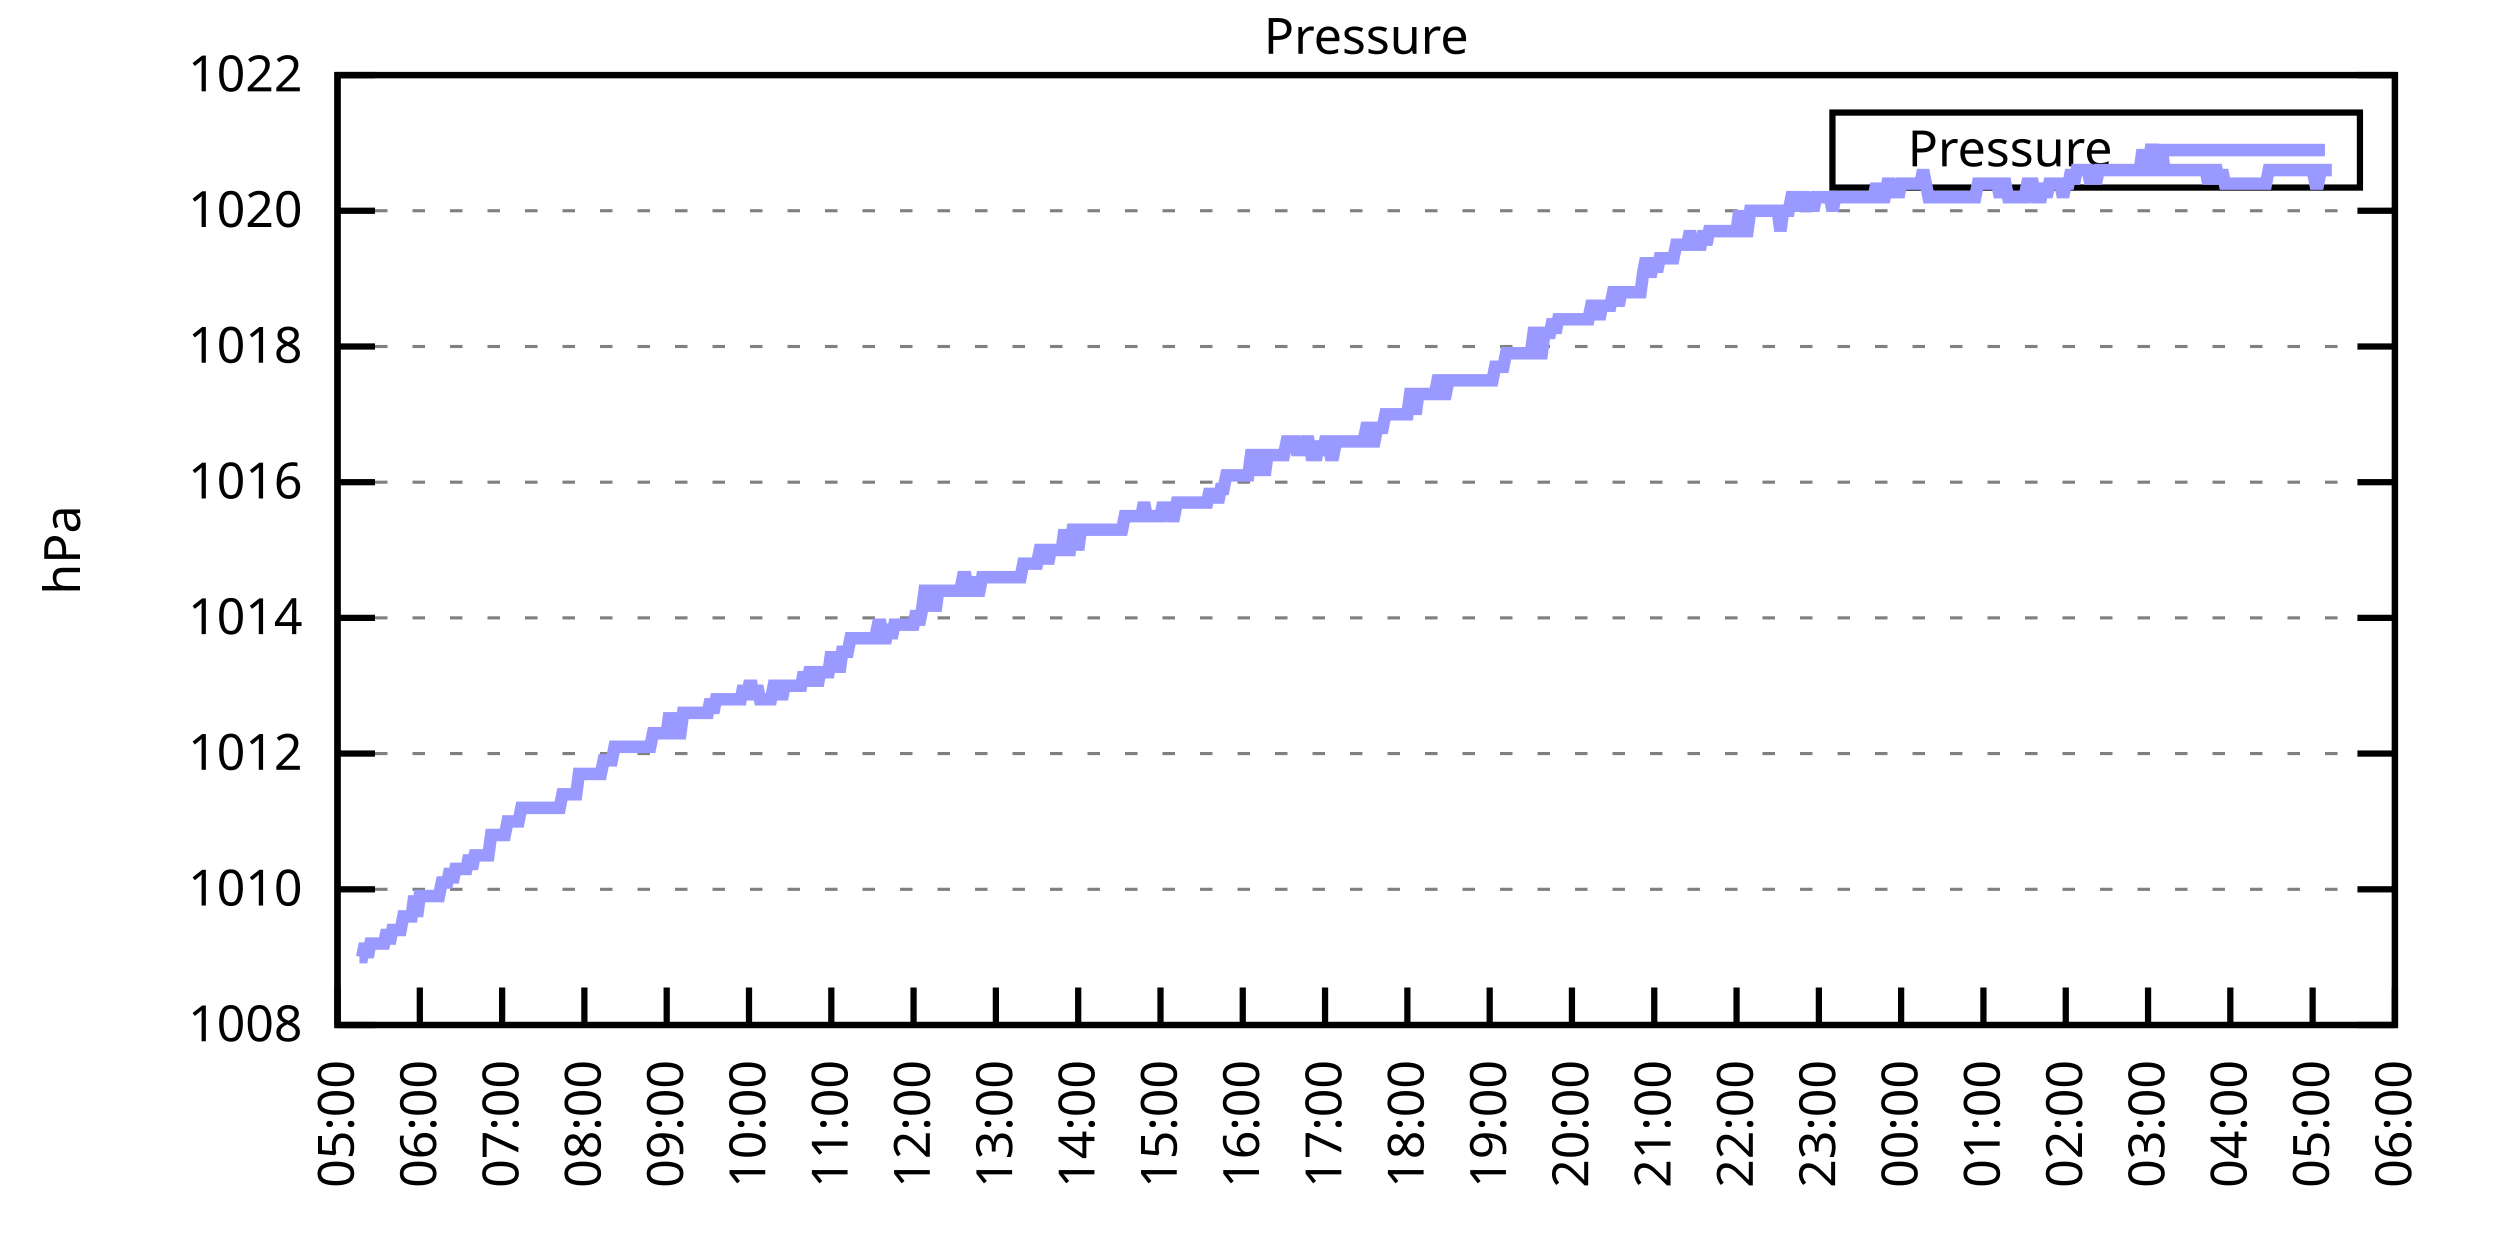
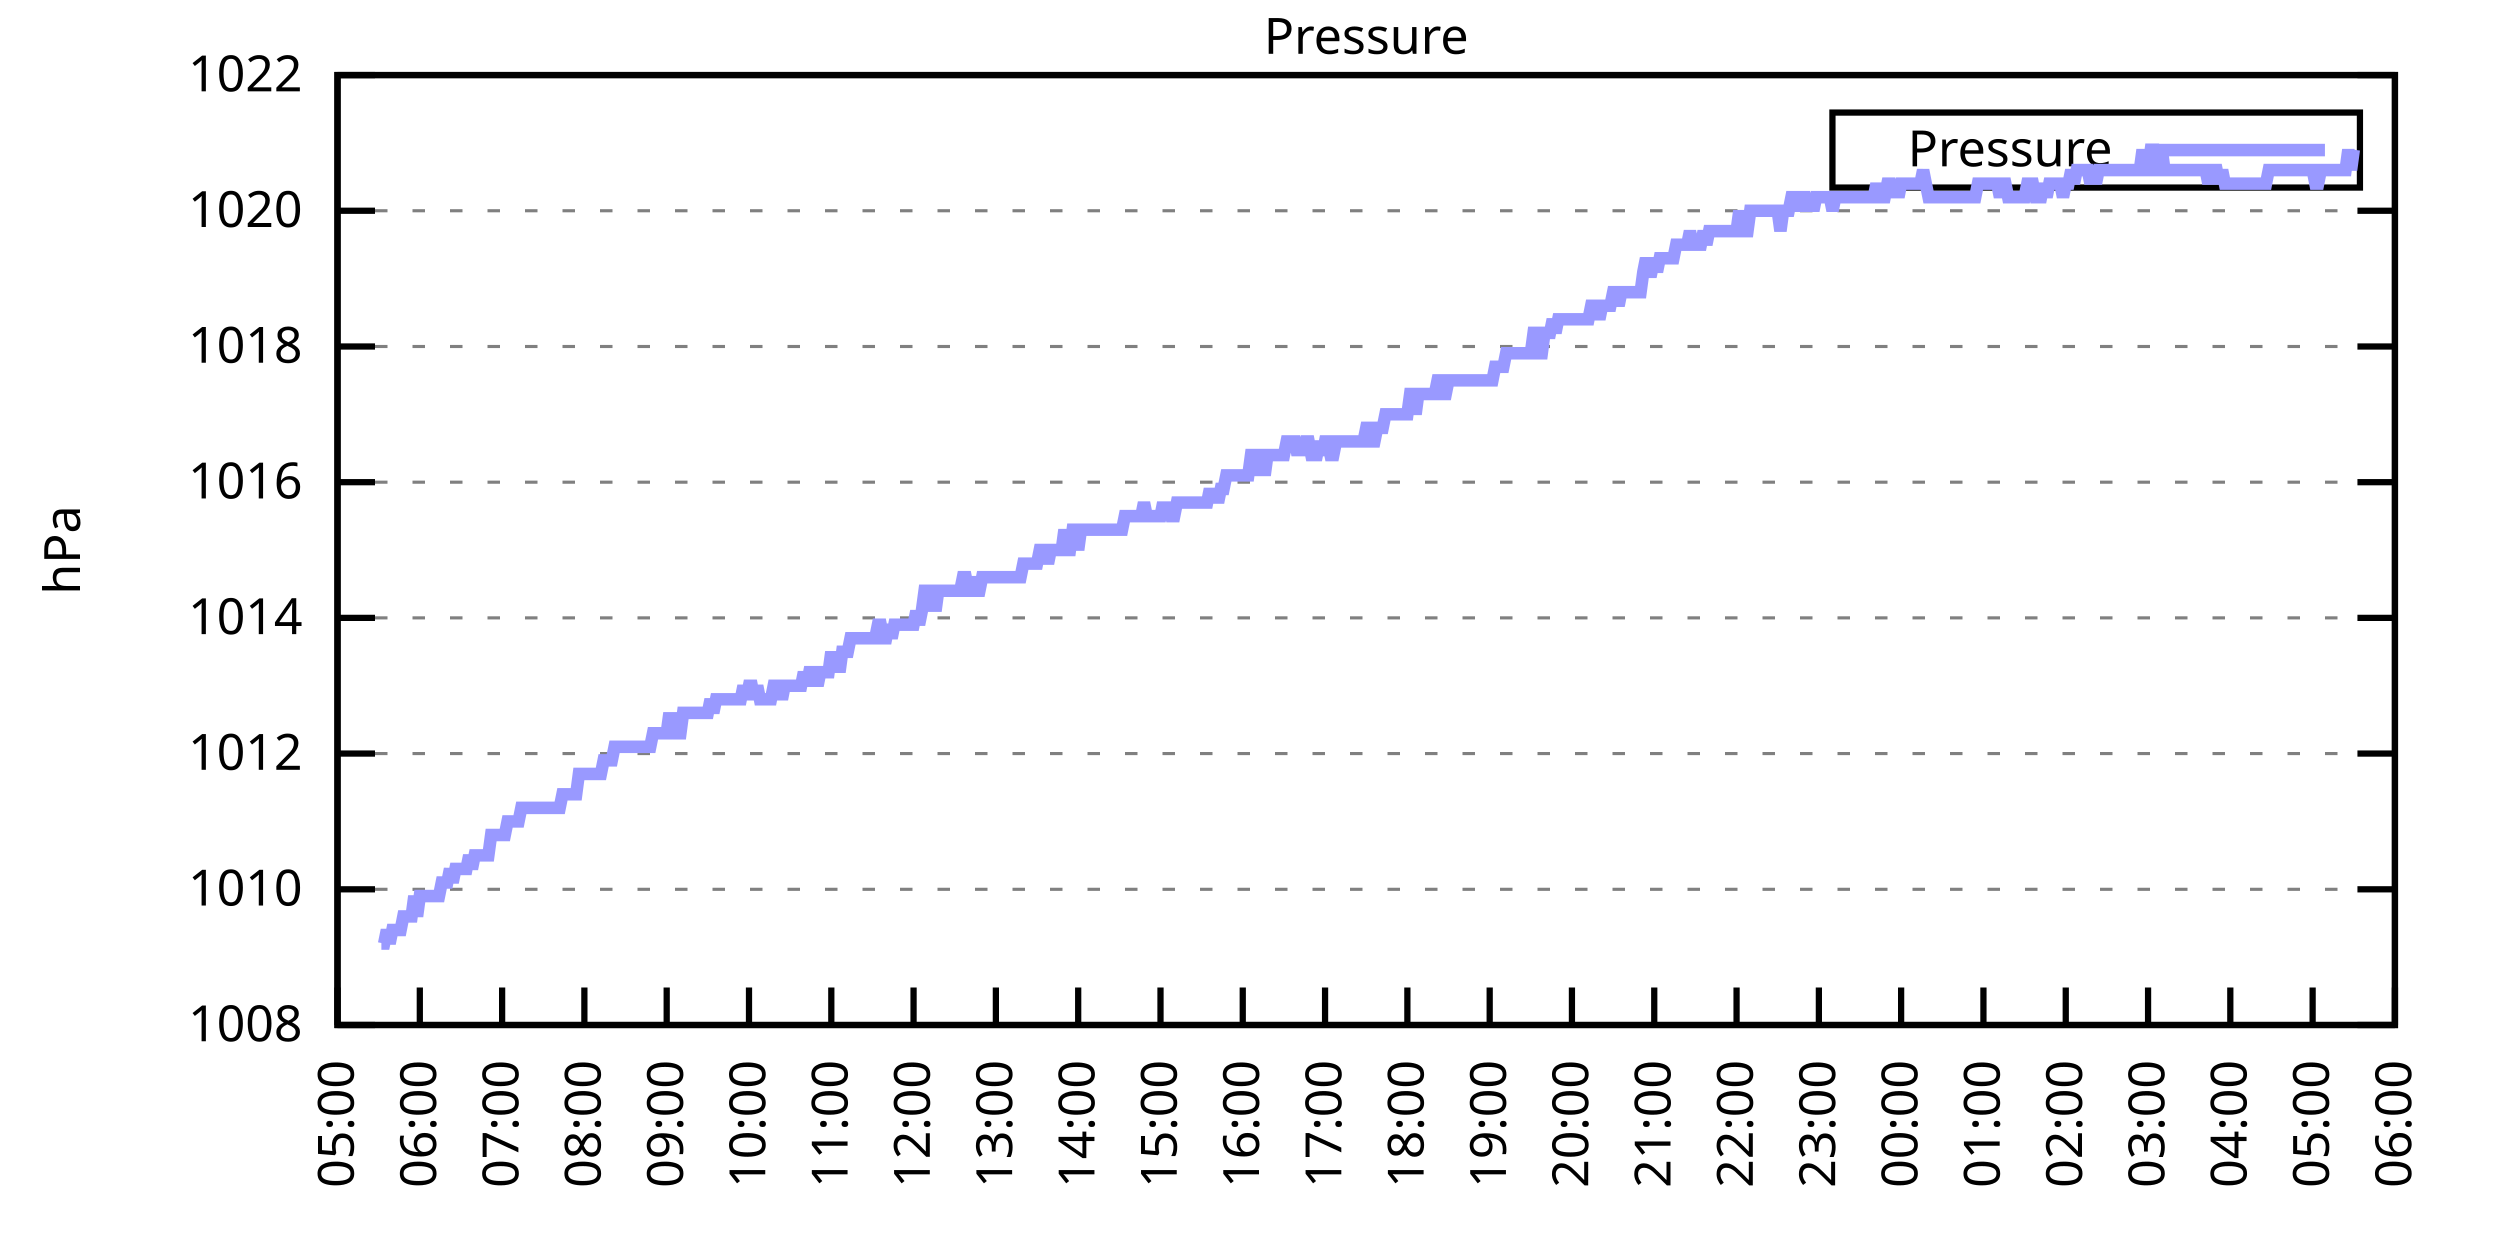
<svg xmlns="http://www.w3.org/2000/svg" xmlns:xlink="http://www.w3.org/1999/xlink" width="400" height="200" viewBox="0 0 400 200">
  <g id="gnuplot_canvas">
    <rect x="0" y="0" width="400" height="200" fill="none" />
    <defs>
      <circle id="gpDot" r="0.5" stroke-width="0.5" stroke="currentColor" />
      <path id="gpPt0" stroke-width="0.333" stroke="currentColor" d="M-1,0 h2 M0,-1 v2" />
      <path id="gpPt1" stroke-width="0.333" stroke="currentColor" d="M-1,-1 L1,1 M1,-1 L-1,1" />
      <path id="gpPt2" stroke-width="0.333" stroke="currentColor" d="M-1,0 L1,0 M0,-1 L0,1 M-1,-1 L1,1 M-1,1 L1,-1" />
      <rect id="gpPt3" stroke-width="0.333" stroke="currentColor" x="-1" y="-1" width="2" height="2" />
      <rect id="gpPt4" stroke-width="0.333" stroke="currentColor" fill="currentColor" x="-1" y="-1" width="2" height="2" />
      <circle id="gpPt5" stroke-width="0.333" stroke="currentColor" cx="0" cy="0" r="1" />
      <use xlink:href="#gpPt5" id="gpPt6" fill="currentColor" stroke="none" />
      <path id="gpPt7" stroke-width="0.333" stroke="currentColor" d="M0,-1.33 L-1.33,0.67 L1.33,0.67 z" />
      <use xlink:href="#gpPt7" id="gpPt8" fill="currentColor" stroke="none" />
      <use xlink:href="#gpPt7" id="gpPt9" stroke="currentColor" transform="rotate(180)" />
      <use xlink:href="#gpPt9" id="gpPt10" fill="currentColor" stroke="none" />
      <use xlink:href="#gpPt3" id="gpPt11" stroke="currentColor" transform="rotate(45)" />
      <use xlink:href="#gpPt11" id="gpPt12" fill="currentColor" stroke="none" />
      <path id="gpPt13" stroke-width="0.333" stroke="currentColor" d="M0,1.330 L1.265,0.411 L0.782,-1.067 L-0.782,-1.076 L-1.265,0.411 z" />
      <use xlink:href="#gpPt13" id="gpPt14" fill="currentColor" stroke="none" />
      <filter id="textbox" filterUnits="objectBoundingBox" x="0" y="0" height="1" width="1">
        <feFlood flood-color="white" flood-opacity="1" result="bgnd" />
        <feComposite in="SourceGraphic" in2="bgnd" operator="atop" />
      </filter>
      <filter id="greybox" filterUnits="objectBoundingBox" x="0" y="0" height="1" width="1">
        <feFlood flood-color="lightgrey" flood-opacity="1" result="grey" />
        <feComposite in="SourceGraphic" in2="grey" operator="atop" />
      </filter>
    </defs>
    <g fill="none" color="white" stroke="currentColor" stroke-width="1.00" stroke-linecap="butt" stroke-linejoin="miter">
</g>
    <g fill="none" color="black" stroke="currentColor" stroke-width="1.00" stroke-linecap="butt" stroke-linejoin="miter">
      <g stroke="none" shape-rendering="crispEdges">
        <polygon fill="rgb(255, 255, 255)" points="54.00,164.00 383.18,164.00 383.18,12.02 54.00,12.02 " />
      </g>
    </g>
    <g fill="none" color="black" stroke="currentColor" stroke-width="1.00" stroke-linecap="butt" stroke-linejoin="miter">
</g>
    <g fill="none" color="black" stroke="black" stroke-width="0.50" stroke-linecap="butt" stroke-linejoin="miter">
</g>
    <g fill="none" color="gray" stroke="currentColor" stroke-width="0.50" stroke-linecap="butt" stroke-linejoin="miter">
      <path stroke="gray" stroke-dasharray="2,4" class="gridline" d="M54.00,164.00 L383.19,164.00  " />
    </g>
    <g fill="none" color="gray" stroke="gray" stroke-width="1.00" stroke-linecap="butt" stroke-linejoin="miter">
</g>
    <g fill="none" color="black" stroke="currentColor" stroke-width="1.00" stroke-linecap="butt" stroke-linejoin="miter">
      <path stroke="black" d="M54.00,164.00 L60.00,164.00 M383.19,164.00 L377.19,164.00  " />
      <g transform="translate(48.40,166.60)" stroke="none" fill="black" font-family="Sans" font-size="8.00" text-anchor="end">
        <text>
          <tspan font-family="Sans"> 1008</tspan>
        </text>
      </g>
    </g>
    <g fill="none" color="black" stroke="currentColor" stroke-width="1.00" stroke-linecap="butt" stroke-linejoin="miter">
</g>
    <g fill="none" color="black" stroke="black" stroke-width="0.50" stroke-linecap="butt" stroke-linejoin="miter">
</g>
    <g fill="none" color="gray" stroke="currentColor" stroke-width="0.50" stroke-linecap="butt" stroke-linejoin="miter">
      <path stroke="gray" stroke-dasharray="2,4" class="gridline" d="M54.00,142.29 L383.19,142.29  " />
    </g>
    <g fill="none" color="gray" stroke="gray" stroke-width="1.00" stroke-linecap="butt" stroke-linejoin="miter">
</g>
    <g fill="none" color="black" stroke="currentColor" stroke-width="1.00" stroke-linecap="butt" stroke-linejoin="miter">
      <path stroke="black" d="M54.00,142.29 L60.00,142.29 M383.19,142.29 L377.19,142.29  " />
      <g transform="translate(48.40,144.89)" stroke="none" fill="black" font-family="Sans" font-size="8.00" text-anchor="end">
        <text>
          <tspan font-family="Sans"> 1010</tspan>
        </text>
      </g>
    </g>
    <g fill="none" color="black" stroke="currentColor" stroke-width="1.00" stroke-linecap="butt" stroke-linejoin="miter">
</g>
    <g fill="none" color="black" stroke="black" stroke-width="0.50" stroke-linecap="butt" stroke-linejoin="miter">
</g>
    <g fill="none" color="gray" stroke="currentColor" stroke-width="0.50" stroke-linecap="butt" stroke-linejoin="miter">
      <path stroke="gray" stroke-dasharray="2,4" class="gridline" d="M54.00,120.57 L383.19,120.57  " />
    </g>
    <g fill="none" color="gray" stroke="gray" stroke-width="1.00" stroke-linecap="butt" stroke-linejoin="miter">
</g>
    <g fill="none" color="black" stroke="currentColor" stroke-width="1.00" stroke-linecap="butt" stroke-linejoin="miter">
      <path stroke="black" d="M54.00,120.57 L60.00,120.57 M383.19,120.57 L377.19,120.57  " />
      <g transform="translate(48.40,123.17)" stroke="none" fill="black" font-family="Sans" font-size="8.00" text-anchor="end">
        <text>
          <tspan font-family="Sans"> 1012</tspan>
        </text>
      </g>
    </g>
    <g fill="none" color="black" stroke="currentColor" stroke-width="1.00" stroke-linecap="butt" stroke-linejoin="miter">
</g>
    <g fill="none" color="black" stroke="black" stroke-width="0.50" stroke-linecap="butt" stroke-linejoin="miter">
</g>
    <g fill="none" color="gray" stroke="currentColor" stroke-width="0.50" stroke-linecap="butt" stroke-linejoin="miter">
      <path stroke="gray" stroke-dasharray="2,4" class="gridline" d="M54.00,98.86 L383.19,98.86  " />
    </g>
    <g fill="none" color="gray" stroke="gray" stroke-width="1.00" stroke-linecap="butt" stroke-linejoin="miter">
</g>
    <g fill="none" color="black" stroke="currentColor" stroke-width="1.00" stroke-linecap="butt" stroke-linejoin="miter">
      <path stroke="black" d="M54.00,98.86 L60.00,98.86 M383.19,98.86 L377.19,98.86  " />
      <g transform="translate(48.40,101.46)" stroke="none" fill="black" font-family="Sans" font-size="8.00" text-anchor="end">
        <text>
          <tspan font-family="Sans"> 1014</tspan>
        </text>
      </g>
    </g>
    <g fill="none" color="black" stroke="currentColor" stroke-width="1.00" stroke-linecap="butt" stroke-linejoin="miter">
</g>
    <g fill="none" color="black" stroke="black" stroke-width="0.50" stroke-linecap="butt" stroke-linejoin="miter">
</g>
    <g fill="none" color="gray" stroke="currentColor" stroke-width="0.50" stroke-linecap="butt" stroke-linejoin="miter">
      <path stroke="gray" stroke-dasharray="2,4" class="gridline" d="M54.00,77.15 L383.19,77.15  " />
    </g>
    <g fill="none" color="gray" stroke="gray" stroke-width="1.00" stroke-linecap="butt" stroke-linejoin="miter">
</g>
    <g fill="none" color="black" stroke="currentColor" stroke-width="1.00" stroke-linecap="butt" stroke-linejoin="miter">
      <path stroke="black" d="M54.00,77.15 L60.00,77.15 M383.19,77.15 L377.19,77.15  " />
      <g transform="translate(48.40,79.75)" stroke="none" fill="black" font-family="Sans" font-size="8.00" text-anchor="end">
        <text>
          <tspan font-family="Sans"> 1016</tspan>
        </text>
      </g>
    </g>
    <g fill="none" color="black" stroke="currentColor" stroke-width="1.00" stroke-linecap="butt" stroke-linejoin="miter">
</g>
    <g fill="none" color="black" stroke="black" stroke-width="0.50" stroke-linecap="butt" stroke-linejoin="miter">
</g>
    <g fill="none" color="gray" stroke="currentColor" stroke-width="0.50" stroke-linecap="butt" stroke-linejoin="miter">
      <path stroke="gray" stroke-dasharray="2,4" class="gridline" d="M54.00,55.44 L383.19,55.44  " />
    </g>
    <g fill="none" color="gray" stroke="gray" stroke-width="1.00" stroke-linecap="butt" stroke-linejoin="miter">
</g>
    <g fill="none" color="black" stroke="currentColor" stroke-width="1.00" stroke-linecap="butt" stroke-linejoin="miter">
      <path stroke="black" d="M54.00,55.44 L60.00,55.44 M383.19,55.44 L377.19,55.44  " />
      <g transform="translate(48.40,58.04)" stroke="none" fill="black" font-family="Sans" font-size="8.00" text-anchor="end">
        <text>
          <tspan font-family="Sans"> 1018</tspan>
        </text>
      </g>
    </g>
    <g fill="none" color="black" stroke="currentColor" stroke-width="1.00" stroke-linecap="butt" stroke-linejoin="miter">
</g>
    <g fill="none" color="black" stroke="black" stroke-width="0.50" stroke-linecap="butt" stroke-linejoin="miter">
</g>
    <g fill="none" color="gray" stroke="currentColor" stroke-width="0.50" stroke-linecap="butt" stroke-linejoin="miter">
      <path stroke="gray" stroke-dasharray="2,4" class="gridline" d="M54.00,33.72 L383.19,33.72  " />
    </g>
    <g fill="none" color="gray" stroke="gray" stroke-width="1.00" stroke-linecap="butt" stroke-linejoin="miter">
</g>
    <g fill="none" color="black" stroke="currentColor" stroke-width="1.00" stroke-linecap="butt" stroke-linejoin="miter">
      <path stroke="black" d="M54.00,33.72 L60.00,33.72 M383.19,33.72 L377.19,33.72  " />
      <g transform="translate(48.40,36.32)" stroke="none" fill="black" font-family="Sans" font-size="8.00" text-anchor="end">
        <text>
          <tspan font-family="Sans"> 1020</tspan>
        </text>
      </g>
    </g>
    <g fill="none" color="black" stroke="currentColor" stroke-width="1.00" stroke-linecap="butt" stroke-linejoin="miter">
</g>
    <g fill="none" color="black" stroke="black" stroke-width="0.50" stroke-linecap="butt" stroke-linejoin="miter">
</g>
    <g fill="none" color="gray" stroke="currentColor" stroke-width="0.50" stroke-linecap="butt" stroke-linejoin="miter">
      <path stroke="gray" stroke-dasharray="2,4" class="gridline" d="M54.00,12.01 L383.19,12.01  " />
    </g>
    <g fill="none" color="gray" stroke="gray" stroke-width="1.00" stroke-linecap="butt" stroke-linejoin="miter">
</g>
    <g fill="none" color="black" stroke="currentColor" stroke-width="1.00" stroke-linecap="butt" stroke-linejoin="miter">
      <path stroke="black" d="M54.00,12.01 L60.00,12.01 M383.19,12.01 L377.19,12.01  " />
      <g transform="translate(48.40,14.61)" stroke="none" fill="black" font-family="Sans" font-size="8.00" text-anchor="end">
        <text>
          <tspan font-family="Sans"> 1022</tspan>
        </text>
      </g>
    </g>
    <g fill="none" color="black" stroke="currentColor" stroke-width="1.00" stroke-linecap="butt" stroke-linejoin="miter">
      <path stroke="black" d="M54.00,164.00 L54.00,158.00  " />
      <g transform="translate(56.60,169.60) rotate(270.00)" stroke="none" fill="black" font-family="Sans" font-size="8.00" text-anchor="end">
        <text>
          <tspan font-family="Sans">05:00</tspan>
        </text>
      </g>
    </g>
    <g fill="none" color="black" stroke="currentColor" stroke-width="1.00" stroke-linecap="butt" stroke-linejoin="miter">
      <path stroke="black" d="M67.17,164.00 L67.17,158.00  " />
      <g transform="translate(69.77,169.60) rotate(270.00)" stroke="none" fill="black" font-family="Sans" font-size="8.00" text-anchor="end">
        <text>
          <tspan font-family="Sans">06:00</tspan>
        </text>
      </g>
    </g>
    <g fill="none" color="black" stroke="currentColor" stroke-width="1.00" stroke-linecap="butt" stroke-linejoin="miter">
      <path stroke="black" d="M80.34,164.00 L80.34,158.00  " />
      <g transform="translate(82.94,169.60) rotate(270.00)" stroke="none" fill="black" font-family="Sans" font-size="8.00" text-anchor="end">
        <text>
          <tspan font-family="Sans">07:00</tspan>
        </text>
      </g>
    </g>
    <g fill="none" color="black" stroke="currentColor" stroke-width="1.00" stroke-linecap="butt" stroke-linejoin="miter">
      <path stroke="black" d="M93.50,164.00 L93.50,158.00  " />
      <g transform="translate(96.10,169.60) rotate(270.00)" stroke="none" fill="black" font-family="Sans" font-size="8.00" text-anchor="end">
        <text>
          <tspan font-family="Sans">08:00</tspan>
        </text>
      </g>
    </g>
    <g fill="none" color="black" stroke="currentColor" stroke-width="1.00" stroke-linecap="butt" stroke-linejoin="miter">
      <path stroke="black" d="M106.67,164.00 L106.67,158.00  " />
      <g transform="translate(109.27,169.60) rotate(270.00)" stroke="none" fill="black" font-family="Sans" font-size="8.00" text-anchor="end">
        <text>
          <tspan font-family="Sans">09:00</tspan>
        </text>
      </g>
    </g>
    <g fill="none" color="black" stroke="currentColor" stroke-width="1.00" stroke-linecap="butt" stroke-linejoin="miter">
      <path stroke="black" d="M119.84,164.00 L119.84,158.00  " />
      <g transform="translate(122.44,169.60) rotate(270.00)" stroke="none" fill="black" font-family="Sans" font-size="8.00" text-anchor="end">
        <text>
          <tspan font-family="Sans">10:00</tspan>
        </text>
      </g>
    </g>
    <g fill="none" color="black" stroke="currentColor" stroke-width="1.00" stroke-linecap="butt" stroke-linejoin="miter">
      <path stroke="black" d="M133.01,164.00 L133.01,158.00  " />
      <g transform="translate(135.61,169.60) rotate(270.00)" stroke="none" fill="black" font-family="Sans" font-size="8.00" text-anchor="end">
        <text>
          <tspan font-family="Sans">11:00</tspan>
        </text>
      </g>
    </g>
    <g fill="none" color="black" stroke="currentColor" stroke-width="1.00" stroke-linecap="butt" stroke-linejoin="miter">
      <path stroke="black" d="M146.17,164.00 L146.17,158.00  " />
      <g transform="translate(148.77,169.60) rotate(270.00)" stroke="none" fill="black" font-family="Sans" font-size="8.00" text-anchor="end">
        <text>
          <tspan font-family="Sans">12:00</tspan>
        </text>
      </g>
    </g>
    <g fill="none" color="black" stroke="currentColor" stroke-width="1.00" stroke-linecap="butt" stroke-linejoin="miter">
      <path stroke="black" d="M159.34,164.00 L159.34,158.00  " />
      <g transform="translate(161.94,169.60) rotate(270.00)" stroke="none" fill="black" font-family="Sans" font-size="8.00" text-anchor="end">
        <text>
          <tspan font-family="Sans">13:00</tspan>
        </text>
      </g>
    </g>
    <g fill="none" color="black" stroke="currentColor" stroke-width="1.00" stroke-linecap="butt" stroke-linejoin="miter">
      <path stroke="black" d="M172.51,164.00 L172.51,158.00  " />
      <g transform="translate(175.11,169.60) rotate(270.00)" stroke="none" fill="black" font-family="Sans" font-size="8.00" text-anchor="end">
        <text>
          <tspan font-family="Sans">14:00</tspan>
        </text>
      </g>
    </g>
    <g fill="none" color="black" stroke="currentColor" stroke-width="1.00" stroke-linecap="butt" stroke-linejoin="miter">
      <path stroke="black" d="M185.68,164.00 L185.68,158.00  " />
      <g transform="translate(188.28,169.60) rotate(270.00)" stroke="none" fill="black" font-family="Sans" font-size="8.00" text-anchor="end">
        <text>
          <tspan font-family="Sans">15:00</tspan>
        </text>
      </g>
    </g>
    <g fill="none" color="black" stroke="currentColor" stroke-width="1.00" stroke-linecap="butt" stroke-linejoin="miter">
      <path stroke="black" d="M198.84,164.00 L198.84,158.00  " />
      <g transform="translate(201.44,169.60) rotate(270.00)" stroke="none" fill="black" font-family="Sans" font-size="8.00" text-anchor="end">
        <text>
          <tspan font-family="Sans">16:00</tspan>
        </text>
      </g>
    </g>
    <g fill="none" color="black" stroke="currentColor" stroke-width="1.00" stroke-linecap="butt" stroke-linejoin="miter">
      <path stroke="black" d="M212.01,164.00 L212.01,158.00  " />
      <g transform="translate(214.61,169.60) rotate(270.00)" stroke="none" fill="black" font-family="Sans" font-size="8.00" text-anchor="end">
        <text>
          <tspan font-family="Sans">17:00</tspan>
        </text>
      </g>
    </g>
    <g fill="none" color="black" stroke="currentColor" stroke-width="1.00" stroke-linecap="butt" stroke-linejoin="miter">
      <path stroke="black" d="M225.18,164.00 L225.18,158.00  " />
      <g transform="translate(227.78,169.60) rotate(270.00)" stroke="none" fill="black" font-family="Sans" font-size="8.00" text-anchor="end">
        <text>
          <tspan font-family="Sans">18:00</tspan>
        </text>
      </g>
    </g>
    <g fill="none" color="black" stroke="currentColor" stroke-width="1.00" stroke-linecap="butt" stroke-linejoin="miter">
      <path stroke="black" d="M238.35,164.00 L238.35,158.00  " />
      <g transform="translate(240.95,169.60) rotate(270.00)" stroke="none" fill="black" font-family="Sans" font-size="8.00" text-anchor="end">
        <text>
          <tspan font-family="Sans">19:00</tspan>
        </text>
      </g>
    </g>
    <g fill="none" color="black" stroke="currentColor" stroke-width="1.00" stroke-linecap="butt" stroke-linejoin="miter">
      <path stroke="black" d="M251.51,164.00 L251.51,158.00  " />
      <g transform="translate(254.11,169.60) rotate(270.00)" stroke="none" fill="black" font-family="Sans" font-size="8.00" text-anchor="end">
        <text>
          <tspan font-family="Sans">20:00</tspan>
        </text>
      </g>
    </g>
    <g fill="none" color="black" stroke="currentColor" stroke-width="1.00" stroke-linecap="butt" stroke-linejoin="miter">
      <path stroke="black" d="M264.68,164.00 L264.68,158.00  " />
      <g transform="translate(267.28,169.60) rotate(270.00)" stroke="none" fill="black" font-family="Sans" font-size="8.00" text-anchor="end">
        <text>
          <tspan font-family="Sans">21:00</tspan>
        </text>
      </g>
    </g>
    <g fill="none" color="black" stroke="currentColor" stroke-width="1.00" stroke-linecap="butt" stroke-linejoin="miter">
      <path stroke="black" d="M277.85,164.00 L277.85,158.00  " />
      <g transform="translate(280.45,169.60) rotate(270.00)" stroke="none" fill="black" font-family="Sans" font-size="8.00" text-anchor="end">
        <text>
          <tspan font-family="Sans">22:00</tspan>
        </text>
      </g>
    </g>
    <g fill="none" color="black" stroke="currentColor" stroke-width="1.00" stroke-linecap="butt" stroke-linejoin="miter">
      <path stroke="black" d="M291.02,164.00 L291.02,158.00  " />
      <g transform="translate(293.62,169.60) rotate(270.00)" stroke="none" fill="black" font-family="Sans" font-size="8.00" text-anchor="end">
        <text>
          <tspan font-family="Sans">23:00</tspan>
        </text>
      </g>
    </g>
    <g fill="none" color="black" stroke="currentColor" stroke-width="1.00" stroke-linecap="butt" stroke-linejoin="miter">
      <path stroke="black" d="M304.18,164.00 L304.18,158.00  " />
      <g transform="translate(306.78,169.60) rotate(270.00)" stroke="none" fill="black" font-family="Sans" font-size="8.00" text-anchor="end">
        <text>
          <tspan font-family="Sans">00:00</tspan>
        </text>
      </g>
    </g>
    <g fill="none" color="black" stroke="currentColor" stroke-width="1.00" stroke-linecap="butt" stroke-linejoin="miter">
      <path stroke="black" d="M317.35,164.00 L317.35,158.00  " />
      <g transform="translate(319.95,169.60) rotate(270.00)" stroke="none" fill="black" font-family="Sans" font-size="8.00" text-anchor="end">
        <text>
          <tspan font-family="Sans">01:00</tspan>
        </text>
      </g>
    </g>
    <g fill="none" color="black" stroke="currentColor" stroke-width="1.00" stroke-linecap="butt" stroke-linejoin="miter">
      <path stroke="black" d="M330.52,164.00 L330.52,158.00  " />
      <g transform="translate(333.12,169.60) rotate(270.00)" stroke="none" fill="black" font-family="Sans" font-size="8.00" text-anchor="end">
        <text>
          <tspan font-family="Sans">02:00</tspan>
        </text>
      </g>
    </g>
    <g fill="none" color="black" stroke="currentColor" stroke-width="1.00" stroke-linecap="butt" stroke-linejoin="miter">
      <path stroke="black" d="M343.69,164.00 L343.69,158.00  " />
      <g transform="translate(346.29,169.60) rotate(270.00)" stroke="none" fill="black" font-family="Sans" font-size="8.00" text-anchor="end">
        <text>
          <tspan font-family="Sans">03:00</tspan>
        </text>
      </g>
    </g>
    <g fill="none" color="black" stroke="currentColor" stroke-width="1.00" stroke-linecap="butt" stroke-linejoin="miter">
      <path stroke="black" d="M356.85,164.00 L356.85,158.00  " />
      <g transform="translate(359.45,169.60) rotate(270.00)" stroke="none" fill="black" font-family="Sans" font-size="8.00" text-anchor="end">
        <text>
          <tspan font-family="Sans">04:00</tspan>
        </text>
      </g>
    </g>
    <g fill="none" color="black" stroke="currentColor" stroke-width="1.00" stroke-linecap="butt" stroke-linejoin="miter">
      <path stroke="black" d="M370.02,164.00 L370.02,158.00  " />
      <g transform="translate(372.62,169.60) rotate(270.00)" stroke="none" fill="black" font-family="Sans" font-size="8.00" text-anchor="end">
        <text>
          <tspan font-family="Sans">05:00</tspan>
        </text>
      </g>
    </g>
    <g fill="none" color="black" stroke="currentColor" stroke-width="1.00" stroke-linecap="butt" stroke-linejoin="miter">
      <path stroke="black" d="M383.19,164.00 L383.19,158.00  " />
      <g transform="translate(385.79,169.60) rotate(270.00)" stroke="none" fill="black" font-family="Sans" font-size="8.00" text-anchor="end">
        <text>
          <tspan font-family="Sans">06:00</tspan>
        </text>
      </g>
    </g>
    <g fill="none" color="black" stroke="currentColor" stroke-width="1.00" stroke-linecap="butt" stroke-linejoin="miter">
</g>
    <g fill="none" color="black" stroke="currentColor" stroke-width="1.00" stroke-linecap="butt" stroke-linejoin="miter">
      <path stroke="black" d="M54.00,12.01 L54.00,164.00 L383.19,164.00 L383.19,12.01 L54.00,12.01 Z  " />
    </g>
    <g fill="none" color="black" stroke="currentColor" stroke-width="1.00" stroke-linecap="butt" stroke-linejoin="miter">
</g>
    <g fill="none" color="black" stroke="currentColor" stroke-width="1.00" stroke-linecap="butt" stroke-linejoin="miter">
      <path stroke="black" d="M293.19,30.01 L293.19,18.01 L377.59,18.01 L377.59,30.01 L293.19,30.01 Z  " />
    </g>
    <g id="Pressure_plot_1">
      <g fill="none" color="white" stroke="black" stroke-width="2.00" stroke-linecap="butt" stroke-linejoin="miter">
</g>
      <g fill="none" color="black" stroke="currentColor" stroke-width="2.00" stroke-linecap="butt" stroke-linejoin="miter">
        <g transform="translate(337.99,26.61)" stroke="none" fill="black" font-family="Sans" font-size="8.00" text-anchor="end">
          <text>
            <tspan font-family="Sans">Pressure</tspan>
          </text>
        </g>
      </g>
      <g fill="none" color="black" stroke="currentColor" stroke-width="2.00" stroke-linecap="butt" stroke-linejoin="miter">
-         <path stroke="rgb(153, 153, 255)" d="M343.59,24.01 L371.99,24.01 M57.51,153.14 L57.95,153.14 L58.39,150.97 L58.83,153.14 L59.27,150.97 L59.71,150.97   L60.14,150.97 L60.58,150.97 L61.02,150.97 L61.46,150.97 L61.90,148.80 L62.34,150.97 L62.78,148.80 L63.22,148.80   L63.66,148.80 L64.10,148.80 L64.53,146.63 L64.97,146.63 L65.41,146.63 L65.85,146.63 L66.29,143.37 L66.73,146.63   L67.17,143.37 L67.61,143.37 L68.05,143.37 L68.48,143.37 L68.92,143.37 L69.36,143.37 L69.80,143.37 L70.24,143.37   L70.68,141.20 L71.12,141.20 L71.56,141.20 L72.00,139.03 L72.43,141.20 L72.87,139.03 L73.31,139.03 L73.75,139.03   L74.19,139.03 L74.63,139.03 L75.07,136.86 L75.51,139.03 L75.95,136.86 L76.38,136.86 L76.82,136.86 L77.26,136.86   L77.70,136.86 L78.14,136.86 L78.58,133.60 L79.02,133.60 L79.46,133.60 L79.90,133.60 L80.34,133.60 L80.77,133.60   L81.21,131.43 L81.65,131.43 L82.09,131.43 L82.53,131.43 L82.97,131.43 L83.41,129.26 L83.85,129.26 L84.29,129.26   L84.72,129.26 L85.16,129.26 L85.60,129.26 L86.04,129.26 L86.48,129.26 L86.92,129.26 L87.36,129.26 L87.80,129.26   L88.24,129.26 L88.67,129.26 L89.11,129.26 L89.55,129.26 L89.99,127.09 L90.43,127.09 L90.87,127.09 L91.31,127.09   L91.75,127.09 L92.19,127.09 L92.62,123.83 L93.06,123.83 L93.50,123.83 L93.94,123.83 L94.38,123.83 L94.82,123.83   L95.26,123.83 L95.70,123.83 L96.14,123.83 L96.58,121.66 L97.01,121.66 L97.45,121.66 L97.89,121.66 L98.33,119.49   L98.77,119.49 L99.21,119.49 L99.65,119.49 L100.09,119.49 L100.53,119.49 L100.96,119.49 L101.40,119.49 L101.84,119.49   L102.28,119.49 L102.72,119.49 L103.16,119.49 L103.60,119.49 L104.04,119.49 L104.48,117.32 L104.91,117.32 L105.35,117.32   L105.79,117.32 L106.23,117.32 L106.67,117.32 L107.11,114.06 L107.55,117.32 L107.99,114.06 L108.43,117.32 L108.87,117.32   L109.30,114.06 L109.74,114.06 L110.18,114.06 L110.62,114.06 L111.06,114.06 L111.50,114.06 L111.94,114.06 L112.38,114.06   L112.82,114.06 L113.25,114.06 L113.69,111.89 L114.13,114.06 L114.57,111.89 L115.01,111.89 L115.45,111.89 L115.89,111.89   L116.33,111.89 L116.77,111.89 L117.20,111.89 L117.64,111.89 L118.08,111.89 L118.52,111.89 L118.96,109.72 L119.40,111.89   L119.84,109.72 L120.28,109.72 L120.72,111.89 L121.15,109.72 L121.59,111.89 L122.03,111.89 L122.47,111.89 L122.91,111.89   L123.35,111.89 L123.79,109.72 L124.23,109.72 L124.67,109.72 L125.11,111.89 L125.54,109.72 L125.98,109.72 L126.42,109.72   L126.86,109.72 L127.30,109.72 L127.74,109.72 L128.18,109.72 L128.62,107.55 L129.06,109.72 L129.49,107.55 L129.93,107.55   L130.37,107.55 L130.81,109.72 L131.25,107.55 L131.69,107.55 L132.13,107.55 L132.57,107.55 L133.01,104.29 L133.44,107.55   L133.88,104.29 L134.32,107.55 L134.76,104.29 L135.20,104.29 L135.64,104.29 L136.08,102.12 L136.52,102.12 L136.96,102.12   L137.39,102.12 L137.83,102.12 L138.27,102.12 L138.71,102.12 L139.15,102.12 L139.59,102.12 L140.03,102.12 L140.47,99.95   L140.91,99.95 L141.35,102.12 L141.78,102.12 L142.22,99.95 L142.66,102.12 L143.10,99.95 L143.54,99.95 L143.98,99.95   L144.42,99.95 L144.86,99.95 L145.30,99.95 L145.73,99.95 L146.17,99.95 L146.61,97.78 L147.05,99.95 L147.49,97.78   L147.93,94.52 L148.37,94.52 L148.81,97.78 L149.25,94.52 L149.68,97.78 L150.12,94.52 L150.56,94.52 L151.00,94.52   L151.44,94.52 L151.88,94.52 L152.32,94.52 L152.76,94.52 L153.20,94.52 L153.63,94.52 L154.07,92.35 L154.51,92.35   L154.95,94.52 L155.39,94.52 L155.83,92.35 L156.27,94.52 L156.71,94.52 L157.15,92.35 L157.59,92.35 L158.02,92.35   L158.46,92.35 L158.90,92.35 L159.34,92.35 L159.78,92.35 L160.22,92.35 L160.66,92.35 L161.10,92.35 L161.54,92.35   L161.97,92.35 L162.41,92.35 L162.85,92.35 L163.29,92.35 L163.73,90.18 L164.17,90.18 L164.61,90.18 L165.05,90.18   L165.49,90.18 L165.92,90.18 L166.36,88.00 L166.80,88.00 L167.24,88.00 L167.68,90.18 L168.12,88.00 L168.56,88.00   L169.00,88.00 L169.44,88.00 L169.87,88.00 L170.31,84.75 L170.75,88.00 L171.19,88.00 L171.63,84.75 L172.07,84.75   L172.51,88.00 L172.95,84.75 L173.39,84.75 L173.83,84.75 L174.26,84.75 L174.70,84.75 L175.14,84.75 L175.58,84.75   L176.02,84.75 L176.46,84.75 L176.90,84.75 L177.34,84.75 L177.78,84.75 L178.21,84.75 L178.65,84.75 L179.09,84.75   L179.53,84.75 L179.97,82.58 L180.41,82.58 L180.85,82.58 L181.29,82.58 L181.73,82.58 L182.16,82.58 L182.60,82.58   L183.04,80.41 L183.48,82.58 L183.92,82.58 L184.36,82.58 L184.80,82.58 L185.24,82.58 L185.68,82.58 L186.11,80.41   L186.55,82.58 L186.99,80.41 L187.43,82.58 L187.87,82.58 L188.31,80.41 L188.75,80.41 L189.19,80.41 L189.63,80.41   L190.07,80.41 L190.50,80.41 L190.94,80.41 L191.38,80.41 L191.82,80.41 L192.26,80.41 L192.70,80.41 L193.14,80.41   L193.58,78.23 L194.02,80.41 L194.45,78.23 L194.89,80.41 L195.33,78.23 L195.77,78.23 L196.21,76.06 L196.65,76.06   L197.09,76.06 L197.53,76.06 L197.97,76.06 L198.40,76.06 L198.84,76.06 L199.28,76.06 L199.72,76.06 L200.16,72.81   L200.60,72.81 L201.04,76.06 L201.48,72.81 L201.92,72.81 L202.35,76.06 L202.79,72.81 L203.23,72.81 L203.67,72.81   L204.11,72.81 L204.55,72.81 L204.99,72.81 L205.43,72.81 L205.87,70.63 L206.31,70.63 L206.74,70.63 L207.18,70.63   L207.62,72.81 L208.06,70.63 L208.50,72.81 L208.94,70.63 L209.38,70.63 L209.82,72.81 L210.26,72.81 L210.69,72.81   L211.13,70.63 L211.57,72.81 L212.01,70.63 L212.45,70.63 L212.89,72.81 L213.33,72.81 L213.77,70.63 L214.21,70.63   L214.64,70.63 L215.08,70.63 L215.52,70.63 L215.96,70.63 L216.40,70.63 L216.84,70.63 L217.28,70.63 L217.72,70.63   L218.16,70.63 L218.60,68.46 L219.03,68.46 L219.47,70.63 L219.91,70.63 L220.35,68.46 L220.79,68.46 L221.23,68.46   L221.67,66.29 L222.11,66.29 L222.55,66.29 L222.98,66.29 L223.42,66.29 L223.86,66.29 L224.30,66.29 L224.74,66.29   L225.18,66.29 L225.62,63.04 L226.06,63.04 L226.50,66.29 L226.93,63.04 L227.37,63.04 L227.81,63.04 L228.25,63.04   L228.69,63.04 L229.13,63.04 L229.57,63.04 L230.01,60.86 L230.45,60.86 L230.88,63.04 L231.32,63.04 L231.76,60.86   L232.20,60.86 L232.64,60.86 L233.08,60.86 L233.52,60.86 L233.96,60.86 L234.40,60.86 L234.84,60.86 L235.27,60.86   L235.71,60.86 L236.15,60.86 L236.59,60.86 L237.03,60.86 L237.47,60.86 L237.91,60.86 L238.35,60.86 L238.79,60.86   L239.22,58.69 L239.66,58.69 L240.10,58.69 L240.54,58.69 L240.98,56.52 L241.42,56.52 L241.86,56.52 L242.30,56.52   L242.74,56.52 L243.17,56.52 L243.61,56.52 L244.05,56.52 L244.49,56.52 L244.93,56.52 L245.37,53.26 L245.81,53.26   L246.25,56.52 L246.69,56.52 L247.12,53.26 L247.56,53.26 L248.00,53.26 L248.44,51.09 L248.88,53.26 L249.32,51.09   L249.76,51.09 L250.20,51.09 L250.64,51.09 L251.08,51.09 L251.51,51.09 L251.95,51.09 L252.39,51.09 L252.83,51.09   L253.27,51.09 L253.71,51.09 L254.15,51.09 L254.59,48.92 L255.03,48.92 L255.46,48.92 L255.90,51.09 L256.34,48.92   L256.78,48.92 L257.22,48.92 L257.66,48.92 L258.10,46.75 L258.54,46.75 L258.98,48.92 L259.41,46.75 L259.85,46.75   L260.29,46.75 L260.73,46.75 L261.17,46.75 L261.61,46.75 L262.05,46.75 L262.49,46.75 L262.93,43.49 L263.36,41.32   L263.80,43.49 L264.24,43.49 L264.68,41.32 L265.12,43.49 L265.56,41.32 L266.00,41.32 L266.44,41.32 L266.88,41.32   L267.32,41.32 L267.75,41.32 L268.19,39.15 L268.63,39.15 L269.07,39.15 L269.51,39.15 L269.95,39.15 L270.39,36.98   L270.83,39.15 L271.27,39.15 L271.70,39.15 L272.14,39.15 L272.58,36.98 L273.02,39.15 L273.46,36.98 L273.90,36.98   L274.34,36.98 L274.78,36.98 L275.22,36.98 L275.65,36.98 L276.09,36.98 L276.53,36.98 L276.97,36.98 L277.41,36.98   L277.85,36.98 L278.29,33.72 L278.73,36.98 L279.17,36.98 L279.60,36.98 L280.04,33.72 L280.48,33.72 L280.92,33.72   L281.36,33.72 L281.80,33.72 L282.24,33.72 L282.68,33.72 L283.12,33.72 L283.56,33.72 L283.99,33.72 L284.43,33.72   L284.87,36.98 L285.31,33.72 L285.75,33.72 L286.19,33.72 L286.63,31.55 L287.07,31.55 L287.51,31.55 L287.94,33.72   L288.38,31.55 L288.82,31.55 L289.26,33.72 L289.70,31.55 L290.14,33.72 L290.58,31.55 L291.02,31.55 L291.46,31.55   L291.89,31.55 L292.33,31.55 L292.77,31.55 L293.21,33.72 L293.65,31.55 L294.09,31.55 L294.53,31.55 L294.97,31.55   L295.41,31.55 L295.84,31.55 L296.28,31.55 L296.72,31.55 L297.16,31.55 L297.60,31.55 L298.04,31.55 L298.48,31.55   L298.92,31.55 L299.36,31.55 L299.80,31.55 L300.23,29.38 L300.67,31.55 L301.11,31.55 L301.55,31.55 L301.99,29.38   L302.43,29.38 L302.87,31.55 L303.31,29.38 L303.75,31.55 L304.18,29.38 L304.62,29.38 L305.06,29.38 L305.50,29.38   L305.94,29.38 L306.38,29.38 L306.82,29.38 L307.26,29.38 L307.70,27.21 L308.13,29.38 L308.57,31.55 L309.01,31.55   L309.45,31.55 L309.89,31.55 L310.33,31.55 L310.77,31.55 L311.21,31.55 L311.65,31.55 L312.08,31.55 L312.52,31.55   L312.96,31.55 L313.40,31.55 L313.84,31.55 L314.28,31.55 L314.72,31.55 L315.16,31.55 L315.60,31.55 L316.04,31.55   L316.47,29.38 L316.91,29.38 L317.35,29.38 L317.79,29.38 L318.23,29.38 L318.67,29.38 L319.11,29.38 L319.55,29.38   L319.99,31.55 L320.42,29.38 L320.86,29.38 L321.30,31.55 L321.74,31.55 L322.18,31.55 L322.62,31.55 L323.06,31.55   L323.50,31.55 L323.94,31.55 L324.37,29.38 L324.81,29.38 L325.25,29.38 L325.69,31.55 L326.13,31.55 L326.57,31.55   L327.01,29.38 L327.45,31.55 L327.89,29.38 L328.33,29.38 L328.76,29.38 L329.20,29.38 L329.64,29.38 L330.08,31.55   L330.52,29.38 L330.96,29.38 L331.40,27.21 L331.84,29.38 L332.28,27.21 L332.71,27.21 L333.15,27.21 L333.59,27.21   L334.03,27.21 L334.47,29.38 L334.91,27.21 L335.35,29.38 L335.79,27.21 L336.23,27.21 L336.66,27.21 L337.10,27.21   L337.54,27.21 L337.98,27.21 L338.42,27.21 L338.86,27.21 L339.30,27.21 L339.74,27.21 L340.18,27.21 L340.61,27.21   L341.05,27.21 L341.49,27.21 L341.93,27.21 L342.37,27.21 L342.81,23.95 L343.25,27.21 L343.69,27.21 L344.13,23.95   L344.57,23.95 L345.00,27.21 L345.44,27.21 L345.88,23.95 L346.32,27.21 L346.76,27.21 L347.20,27.21 L347.64,27.21   L348.08,27.21 L348.52,27.21 L348.95,27.21 L349.39,27.21 L349.83,27.21 L350.27,27.21 L350.71,27.21 L351.15,27.21   L351.59,27.21 L352.03,27.21 L352.47,27.21 L352.90,27.21 L353.34,29.38 L353.78,27.21 L354.22,27.21 L354.66,27.21   L355.10,29.38 L355.54,27.21 L355.98,29.38 L356.42,29.38 L356.85,29.38 L357.29,29.38 L357.73,29.38 L358.17,29.38   L358.61,29.38 L359.05,29.38 L359.49,29.38 L359.93,29.38 L360.37,29.38 L360.81,29.38 L361.24,29.38 L361.68,29.38   L362.12,29.38 L362.56,29.38 L363.00,27.21 L363.44,27.21 L363.88,27.21 L364.32,27.21 L364.76,27.21 L365.19,27.21   L365.63,27.21 L366.07,27.21 L366.51,27.21 L366.95,27.21 L367.39,27.21 L367.83,27.21 L368.27,27.21 L368.71,27.21   L369.14,27.21 L369.58,27.21 L370.02,27.21 L370.46,29.38 L370.90,29.38 L371.34,27.21 L371.78,27.21 L372.22,27.21   L372.66,27.21 L373.09,27.21  " />
+         <path stroke="rgb(153, 153, 255)" d="M343.59,24.01 L371.99,24.01 M61.02,150.97 L61.46,150.97 L61.90,148.80 L62.34,150.97 L62.78,148.80 L63.22,148.80   L63.66,148.80 L64.10,148.80 L64.53,146.63 L64.97,146.63 L65.41,146.63 L65.85,146.63 L66.29,143.37 L66.73,146.63   L67.17,143.37 L67.61,143.37 L68.05,143.37 L68.48,143.37 L68.92,143.37 L69.36,143.37 L69.80,143.37 L70.24,143.37   L70.68,141.20 L71.12,141.20 L71.56,141.20 L72.00,139.03 L72.43,141.20 L72.87,139.03 L73.31,139.03 L73.75,139.03   L74.19,139.03 L74.63,139.03 L75.07,136.86 L75.51,139.03 L75.95,136.86 L76.38,136.86 L76.82,136.86 L77.26,136.86   L77.70,136.86 L78.14,136.86 L78.58,133.60 L79.02,133.60 L79.46,133.60 L79.90,133.60 L80.34,133.60 L80.77,133.60   L81.21,131.43 L81.65,131.43 L82.09,131.43 L82.53,131.43 L82.97,131.43 L83.41,129.26 L83.85,129.26 L84.29,129.26   L84.72,129.26 L85.16,129.26 L85.60,129.26 L86.04,129.26 L86.48,129.26 L86.92,129.26 L87.36,129.26 L87.80,129.26   L88.24,129.26 L88.67,129.26 L89.11,129.26 L89.55,129.26 L89.99,127.09 L90.43,127.09 L90.87,127.09 L91.31,127.09   L91.75,127.09 L92.19,127.09 L92.62,123.83 L93.06,123.83 L93.50,123.83 L93.94,123.83 L94.38,123.83 L94.82,123.83   L95.26,123.83 L95.70,123.83 L96.14,123.83 L96.58,121.66 L97.01,121.66 L97.45,121.66 L97.89,121.66 L98.33,119.49   L98.77,119.49 L99.21,119.49 L99.65,119.49 L100.09,119.49 L100.53,119.49 L100.96,119.49 L101.40,119.49 L101.84,119.49   L102.28,119.49 L102.72,119.49 L103.16,119.49 L103.60,119.49 L104.04,119.49 L104.48,117.32 L104.91,117.32 L105.35,117.32   L105.79,117.32 L106.23,117.32 L106.67,117.32 L107.11,114.06 L107.55,117.32 L107.99,114.06 L108.43,117.32 L108.87,117.32   L109.30,114.06 L109.74,114.06 L110.18,114.06 L110.62,114.06 L111.06,114.06 L111.50,114.06 L111.94,114.06 L112.38,114.06   L112.82,114.06 L113.25,114.06 L113.69,111.89 L114.13,114.06 L114.57,111.89 L115.01,111.89 L115.45,111.89 L115.89,111.89   L116.33,111.89 L116.77,111.89 L117.20,111.89 L117.64,111.89 L118.08,111.89 L118.52,111.89 L118.96,109.72 L119.40,111.89   L119.84,109.72 L120.28,109.72 L120.72,111.89 L121.15,109.72 L121.59,111.89 L122.03,111.89 L122.47,111.89 L122.91,111.89   L123.35,111.89 L123.79,109.72 L124.23,109.72 L124.67,109.72 L125.11,111.89 L125.54,109.72 L125.98,109.72 L126.42,109.72   L126.86,109.72 L127.30,109.72 L127.74,109.72 L128.18,109.72 L128.62,107.55 L129.06,109.72 L129.49,107.55 L129.93,107.55   L130.37,107.55 L130.81,109.72 L131.25,107.55 L131.69,107.55 L132.13,107.55 L132.57,107.55 L133.01,104.29 L133.44,107.55   L133.88,104.29 L134.32,107.55 L134.76,104.29 L135.20,104.29 L135.64,104.29 L136.08,102.12 L136.52,102.12 L136.96,102.12   L137.39,102.12 L137.83,102.12 L138.27,102.12 L138.71,102.12 L139.15,102.12 L139.59,102.12 L140.03,102.12 L140.47,99.95   L140.91,99.95 L141.35,102.12 L141.78,102.12 L142.22,99.95 L142.66,102.12 L143.10,99.95 L143.54,99.95 L143.98,99.95   L144.42,99.95 L144.86,99.95 L145.30,99.95 L145.73,99.95 L146.17,99.95 L146.61,97.78 L147.05,99.95 L147.49,97.78   L147.93,94.52 L148.37,94.52 L148.81,97.78 L149.25,94.52 L149.68,97.78 L150.12,94.52 L150.56,94.52 L151.00,94.52   L151.44,94.52 L151.88,94.52 L152.32,94.52 L152.76,94.52 L153.20,94.52 L153.63,94.52 L154.07,92.35 L154.51,92.35   L154.95,94.52 L155.39,94.52 L155.83,92.35 L156.27,94.52 L156.71,94.52 L157.15,92.35 L157.59,92.35 L158.02,92.35   L158.46,92.35 L158.90,92.35 L159.34,92.35 L159.78,92.35 L160.22,92.35 L160.66,92.35 L161.10,92.35 L161.54,92.35   L161.97,92.35 L162.41,92.35 L162.85,92.35 L163.29,92.35 L163.73,90.18 L164.17,90.18 L164.61,90.18 L165.05,90.18   L165.49,90.18 L165.92,90.18 L166.36,88.00 L166.80,88.00 L167.24,88.00 L167.68,90.18 L168.12,88.00 L168.56,88.00   L169.00,88.00 L169.44,88.00 L169.87,88.00 L170.31,84.75 L170.75,88.00 L171.19,88.00 L171.63,84.75 L172.07,84.75   L172.51,88.00 L172.95,84.75 L173.39,84.75 L173.83,84.75 L174.26,84.75 L174.70,84.75 L175.14,84.75 L175.58,84.75   L176.02,84.75 L176.46,84.75 L176.90,84.75 L177.34,84.75 L177.78,84.75 L178.21,84.75 L178.65,84.75 L179.09,84.75   L179.53,84.75 L179.97,82.58 L180.41,82.58 L180.85,82.58 L181.29,82.58 L181.73,82.58 L182.16,82.58 L182.60,82.58   L183.04,80.41 L183.48,82.58 L183.92,82.58 L184.36,82.58 L184.80,82.58 L185.24,82.58 L185.68,82.58 L186.11,80.41   L186.55,82.58 L186.99,80.41 L187.43,82.58 L187.87,82.58 L188.31,80.41 L188.75,80.41 L189.19,80.41 L189.63,80.41   L190.07,80.41 L190.50,80.41 L190.94,80.41 L191.38,80.41 L191.82,80.41 L192.26,80.41 L192.70,80.41 L193.14,80.41   L193.58,78.23 L194.02,80.41 L194.45,78.23 L194.89,80.41 L195.33,78.23 L195.77,78.23 L196.21,76.06 L196.65,76.06   L197.09,76.06 L197.53,76.06 L197.97,76.06 L198.40,76.06 L198.84,76.06 L199.28,76.06 L199.72,76.06 L200.16,72.81   L200.60,72.81 L201.04,76.06 L201.48,72.81 L201.92,72.81 L202.35,76.06 L202.79,72.81 L203.23,72.81 L203.67,72.81   L204.11,72.81 L204.55,72.81 L204.99,72.81 L205.43,72.81 L205.87,70.63 L206.31,70.63 L206.74,70.63 L207.18,70.63   L207.62,72.81 L208.06,70.63 L208.50,72.81 L208.94,70.63 L209.38,70.63 L209.82,72.81 L210.26,72.81 L210.69,72.81   L211.13,70.63 L211.57,72.81 L212.01,70.63 L212.45,70.63 L212.89,72.81 L213.33,72.81 L213.77,70.63 L214.21,70.63   L214.64,70.63 L215.08,70.63 L215.52,70.63 L215.96,70.63 L216.40,70.63 L216.84,70.63 L217.28,70.63 L217.72,70.63   L218.16,70.63 L218.60,68.46 L219.03,68.46 L219.47,70.63 L219.91,70.63 L220.35,68.46 L220.79,68.46 L221.23,68.46   L221.67,66.29 L222.11,66.29 L222.55,66.29 L222.98,66.29 L223.42,66.29 L223.86,66.29 L224.30,66.29 L224.74,66.29   L225.18,66.29 L225.62,63.04 L226.06,63.04 L226.50,66.29 L226.93,63.04 L227.37,63.04 L227.81,63.04 L228.25,63.04   L228.69,63.04 L229.13,63.04 L229.57,63.04 L230.01,60.86 L230.45,60.86 L230.88,63.04 L231.32,63.04 L231.76,60.86   L232.20,60.86 L232.64,60.86 L233.08,60.86 L233.52,60.86 L233.96,60.86 L234.40,60.86 L234.84,60.86 L235.27,60.86   L235.71,60.86 L236.15,60.86 L236.59,60.86 L237.03,60.86 L237.47,60.86 L237.91,60.86 L238.35,60.86 L238.79,60.86   L239.22,58.69 L239.66,58.69 L240.10,58.69 L240.54,58.69 L240.98,56.52 L241.42,56.52 L241.86,56.52 L242.30,56.52   L242.74,56.52 L243.17,56.52 L243.61,56.52 L244.05,56.52 L244.49,56.52 L244.93,56.52 L245.37,53.26 L245.81,53.26   L246.25,56.52 L246.69,56.52 L247.12,53.26 L247.56,53.26 L248.00,53.26 L248.44,51.09 L248.88,53.26 L249.32,51.09   L249.76,51.09 L250.20,51.09 L250.64,51.09 L251.08,51.09 L251.51,51.09 L251.95,51.09 L252.39,51.09 L252.83,51.09   L253.27,51.09 L253.71,51.09 L254.15,51.09 L254.59,48.92 L255.03,48.92 L255.46,48.92 L255.90,51.09 L256.34,48.92   L256.78,48.92 L257.22,48.92 L257.66,48.92 L258.10,46.75 L258.54,46.75 L258.98,48.92 L259.41,46.75 L259.85,46.75   L260.29,46.75 L260.73,46.75 L261.17,46.75 L261.61,46.75 L262.05,46.75 L262.49,46.75 L262.93,43.49 L263.36,41.32   L263.80,43.49 L264.24,43.49 L264.68,41.32 L265.12,43.49 L265.56,41.32 L266.00,41.32 L266.44,41.32 L266.88,41.32   L267.32,41.32 L267.75,41.32 L268.19,39.15 L268.63,39.15 L269.07,39.15 L269.51,39.15 L269.95,39.15 L270.39,36.98   L270.83,39.15 L271.27,39.15 L271.70,39.15 L272.14,39.15 L272.58,36.98 L273.02,39.15 L273.46,36.98 L273.90,36.98   L274.34,36.98 L274.78,36.98 L275.22,36.98 L275.65,36.98 L276.09,36.98 L276.53,36.98 L276.97,36.98 L277.41,36.98   L277.85,36.98 L278.29,33.72 L278.73,36.98 L279.17,36.98 L279.60,36.98 L280.04,33.72 L280.48,33.72 L280.92,33.72   L281.36,33.72 L281.80,33.72 L282.24,33.72 L282.68,33.72 L283.12,33.72 L283.56,33.72 L283.99,33.72 L284.43,33.72   L284.87,36.98 L285.31,33.72 L285.75,33.72 L286.19,33.72 L286.63,31.55 L287.07,31.55 L287.51,31.55 L287.94,33.72   L288.38,31.55 L288.82,31.55 L289.26,33.72 L289.70,31.55 L290.14,33.72 L290.58,31.55 L291.02,31.55 L291.46,31.55   L291.89,31.55 L292.33,31.55 L292.77,31.55 L293.21,33.72 L293.65,31.55 L294.09,31.55 L294.53,31.55 L294.97,31.55   L295.41,31.55 L295.84,31.55 L296.28,31.55 L296.72,31.55 L297.16,31.55 L297.60,31.55 L298.04,31.55 L298.48,31.55   L298.92,31.55 L299.36,31.55 L299.80,31.55 L300.23,29.38 L300.67,31.55 L301.11,31.55 L301.55,31.55 L301.99,29.38   L302.43,29.38 L302.87,31.55 L303.31,29.38 L303.75,31.55 L304.18,29.38 L304.62,29.38 L305.06,29.38 L305.50,29.38   L305.94,29.38 L306.38,29.38 L306.82,29.38 L307.26,29.38 L307.70,27.21 L308.13,29.38 L308.57,31.55 L309.01,31.55   L309.45,31.55 L309.89,31.55 L310.33,31.55 L310.77,31.55 L311.21,31.55 L311.65,31.55 L312.08,31.55 L312.52,31.55   L312.96,31.55 L313.40,31.55 L313.84,31.55 L314.28,31.55 L314.72,31.55 L315.16,31.55 L315.60,31.55 L316.04,31.55   L316.47,29.38 L316.91,29.38 L317.35,29.38 L317.79,29.38 L318.23,29.38 L318.67,29.38 L319.11,29.38 L319.55,29.38   L319.99,31.55 L320.42,29.38 L320.86,29.38 L321.30,31.55 L321.74,31.55 L322.18,31.55 L322.62,31.55 L323.06,31.55   L323.50,31.55 L323.94,31.55 L324.37,29.38 L324.81,29.38 L325.25,29.38 L325.69,31.55 L326.13,31.55 L326.57,31.55   L327.01,29.38 L327.45,31.55 L327.89,29.38 L328.33,29.38 L328.76,29.38 L329.20,29.38 L329.64,29.38 L330.08,31.55   L330.52,29.38 L330.96,29.38 L331.40,27.21 L331.84,29.38 L332.28,27.21 L332.71,27.21 L333.15,27.21 L333.59,27.21   L334.03,27.21 L334.47,29.38 L334.91,27.21 L335.35,29.38 L335.79,27.21 L336.23,27.21 L336.66,27.21 L337.10,27.21   L337.54,27.21 L337.98,27.21 L338.42,27.21 L338.86,27.21 L339.30,27.21 L339.74,27.21 L340.18,27.21 L340.61,27.21   L341.05,27.21 L341.49,27.21 L341.93,27.21 L342.37,27.21 L342.81,23.95 L343.25,27.21 L343.69,27.21 L344.13,23.95   L344.57,23.95 L345.00,27.21 L345.44,27.21 L345.88,23.95 L346.32,27.21 L346.76,27.21 L347.20,27.21 L347.64,27.21   L348.08,27.21 L348.52,27.21 L348.95,27.21 L349.39,27.21 L349.83,27.21 L350.27,27.21 L350.71,27.21 L351.15,27.21   L351.59,27.21 L352.03,27.21 L352.47,27.21 L352.90,27.21 L353.34,29.38 L353.78,27.21 L354.22,27.21 L354.66,27.21   L355.10,29.38 L355.54,27.21 L355.98,29.38 L356.42,29.38 L356.85,29.38 L357.29,29.38 L357.73,29.38 L358.17,29.38   L358.61,29.38 L359.05,29.38 L359.49,29.38 L359.93,29.38 L360.37,29.38 L360.81,29.38 L361.24,29.38 L361.68,29.38   L362.12,29.38 L362.56,29.38 L363.00,27.21 L363.44,27.21 L363.88,27.21 L364.32,27.21 L364.76,27.21 L365.19,27.21   L365.63,27.21 L366.07,27.21 L366.51,27.21 L366.95,27.21 L367.39,27.21 L367.83,27.21 L368.27,27.21 L368.71,27.21   L369.14,27.21 L369.58,27.21 L370.02,27.21 L370.46,29.38 L370.90,29.38 L371.34,27.21 L371.78,27.21 L372.22,27.21   L372.66,27.21 L373.09,27.21 L373.53,27.21 L373.97,27.21 L374.41,27.21 L374.85,27.21 L375.29,27.21 L375.73,23.95   L376.17,27.21 L376.61,23.95  " />
      </g>
    </g>
    <g fill="none" color="black" stroke="currentColor" stroke-width="2.00" stroke-linecap="butt" stroke-linejoin="miter">
</g>
    <g fill="none" color="black" stroke="black" stroke-width="1.00" stroke-linecap="butt" stroke-linejoin="miter">
</g>
    <g fill="none" color="black" stroke="currentColor" stroke-width="1.00" stroke-linecap="butt" stroke-linejoin="miter">
      <path stroke="black" d="M54.00,12.01 L54.00,164.00 L383.19,164.00 L383.19,12.01 L54.00,12.01 Z  " />
      <g transform="translate(12.80,88.01) rotate(270.00)" stroke="none" fill="black" font-family="Sans" font-size="8.00" text-anchor="middle">
        <text>
          <tspan font-family="Sans">hPa</tspan>
        </text>
      </g>
    </g>
    <g fill="none" color="black" stroke="currentColor" stroke-width="1.00" stroke-linecap="butt" stroke-linejoin="miter">
</g>
    <g fill="none" color="black" stroke="currentColor" stroke-width="1.00" stroke-linecap="butt" stroke-linejoin="miter">
      <g transform="translate(218.59,8.61)" stroke="none" fill="black" font-family="Sans" font-size="8.00" text-anchor="middle">
        <text>
          <tspan font-family="Sans">Pressure</tspan>
        </text>
      </g>
    </g>
    <g fill="none" color="black" stroke="currentColor" stroke-width="1.00" stroke-linecap="butt" stroke-linejoin="miter">
</g>
  </g>
</svg>
